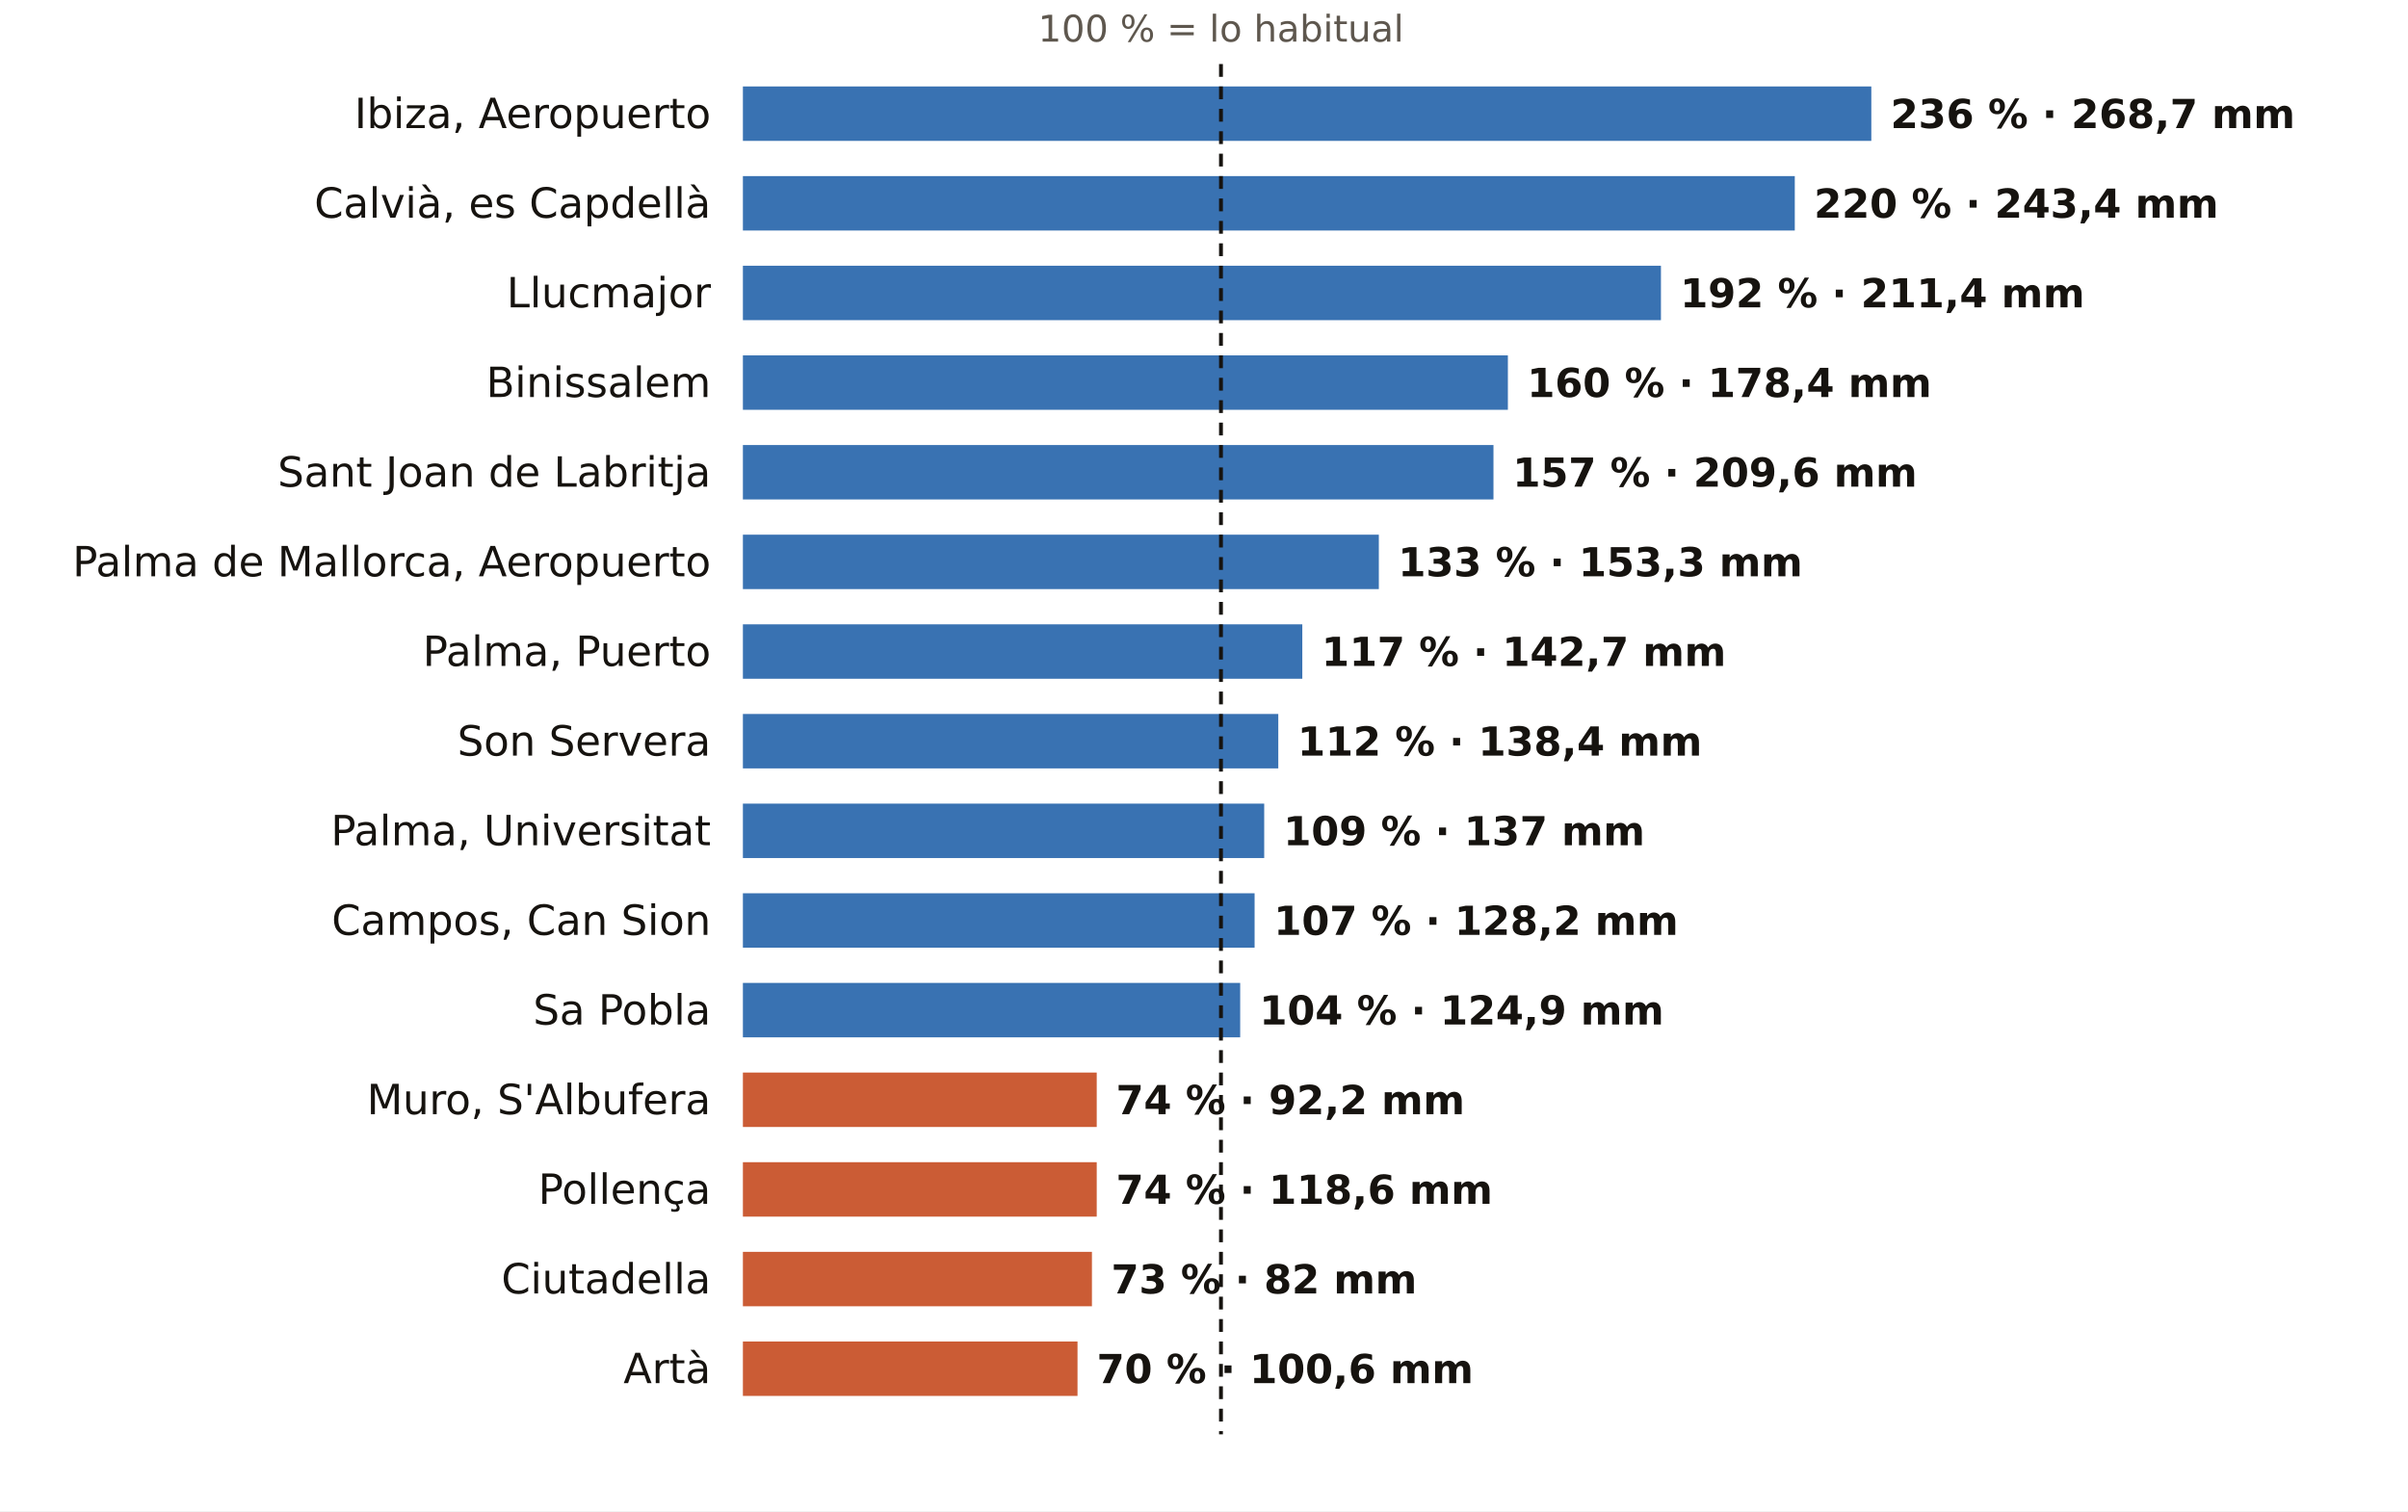
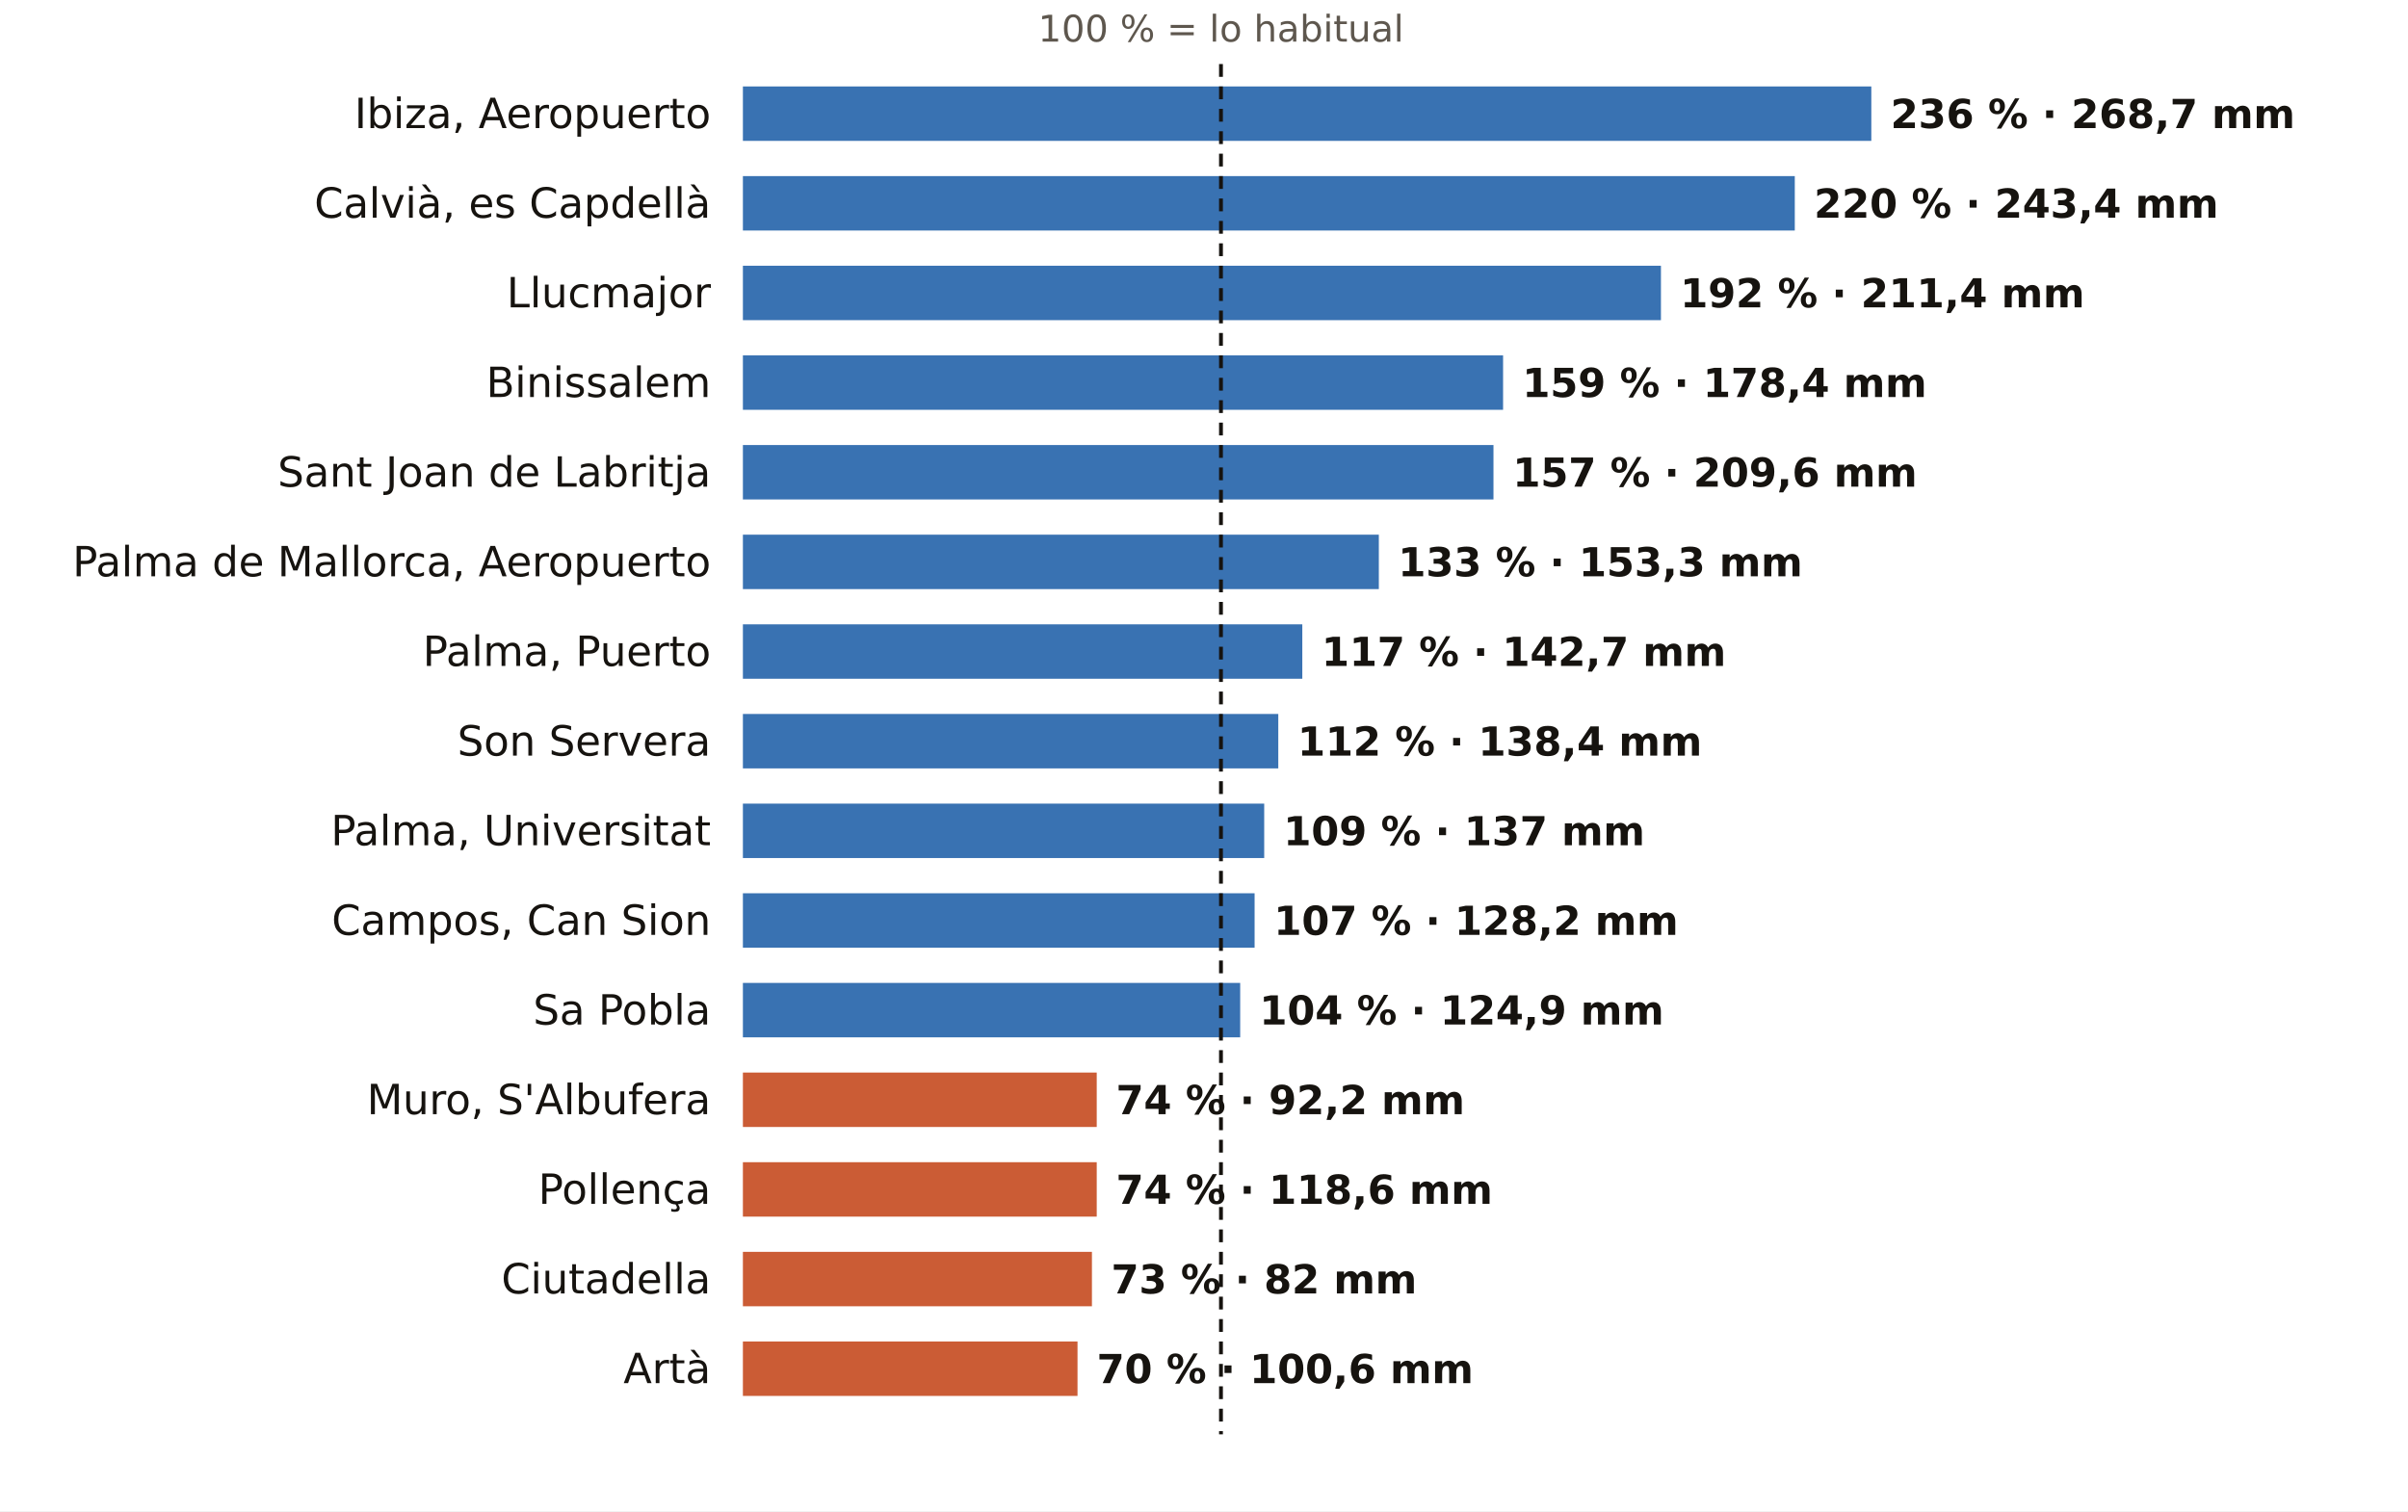
<svg xmlns="http://www.w3.org/2000/svg" viewBox="0 0 752 472" width="752" height="472" role="img" aria-label="El otoño en los pluviómetros de AEMET de Illes Balears: % de lo habitual">
  <rect width="752" height="472" fill="#FFFFFF" />
  <text x="381.3" y="13.0" font-size="11.5" fill="#5E574E" text-anchor="middle" font-weight="400" font-family="Public Sans, DejaVu Sans, Arial, sans-serif">100 % = lo habitual</text>
  <text x="222.0" y="40.0" font-size="13" fill="#16130F" text-anchor="end" font-weight="500" font-family="Public Sans, DejaVu Sans, Arial, sans-serif">Ibiza, Aeropuerto</text>
  <rect x="232" y="27" width="352.4" height="17" fill="#1F5FA8" opacity="0.88" />
  <text x="590.4" y="40.0" font-size="12.5" fill="#16130F" text-anchor="start" font-weight="600" font-family="Public Sans, DejaVu Sans, Arial, sans-serif">236 % · 268,7 mm</text>
  <text x="222.0" y="68.0" font-size="13" fill="#16130F" text-anchor="end" font-weight="500" font-family="Public Sans, DejaVu Sans, Arial, sans-serif">Calvià, es Capdellà</text>
  <rect x="232" y="55" width="328.5" height="17" fill="#1F5FA8" opacity="0.88" />
  <text x="566.5" y="68.0" font-size="12.5" fill="#16130F" text-anchor="start" font-weight="600" font-family="Public Sans, DejaVu Sans, Arial, sans-serif">220 % · 243,4 mm</text>
  <text x="222.0" y="96.0" font-size="13" fill="#16130F" text-anchor="end" font-weight="500" font-family="Public Sans, DejaVu Sans, Arial, sans-serif">Llucmajor</text>
  <rect x="232" y="83" width="286.7" height="17" fill="#1F5FA8" opacity="0.88" />
  <text x="524.7" y="96.0" font-size="12.5" fill="#16130F" text-anchor="start" font-weight="600" font-family="Public Sans, DejaVu Sans, Arial, sans-serif">192 % · 211,4 mm</text>
  <text x="222.0" y="124.0" font-size="13" fill="#16130F" text-anchor="end" font-weight="500" font-family="Public Sans, DejaVu Sans, Arial, sans-serif">Binissalem</text>
-   <rect x="232" y="111" width="238.9" height="17" fill="#1F5FA8" opacity="0.88" />
-   <text x="476.9" y="124.0" font-size="12.5" fill="#16130F" text-anchor="start" font-weight="600" font-family="Public Sans, DejaVu Sans, Arial, sans-serif">160 % · 178,4 mm</text>
+   <rect x="232" y="111" width="237.4" height="17" fill="#1F5FA8" opacity="0.88" />
+   <text x="475.4" y="124.0" font-size="12.5" fill="#16130F" text-anchor="start" font-weight="600" font-family="Public Sans, DejaVu Sans, Arial, sans-serif">159 % · 178,4 mm</text>
  <text x="222.0" y="152.0" font-size="13" fill="#16130F" text-anchor="end" font-weight="500" font-family="Public Sans, DejaVu Sans, Arial, sans-serif">Sant Joan de Labritja</text>
  <rect x="232" y="139" width="234.4" height="17" fill="#1F5FA8" opacity="0.88" />
  <text x="472.4" y="152.0" font-size="12.5" fill="#16130F" text-anchor="start" font-weight="600" font-family="Public Sans, DejaVu Sans, Arial, sans-serif">157 % · 209,6 mm</text>
  <text x="222.0" y="180.0" font-size="13" fill="#16130F" text-anchor="end" font-weight="500" font-family="Public Sans, DejaVu Sans, Arial, sans-serif">Palma de Mallorca, Aeropuerto</text>
  <rect x="232" y="167" width="198.6" height="17" fill="#1F5FA8" opacity="0.88" />
  <text x="436.6" y="180.0" font-size="12.5" fill="#16130F" text-anchor="start" font-weight="600" font-family="Public Sans, DejaVu Sans, Arial, sans-serif">133 % · 153,3 mm</text>
  <text x="222.0" y="208.0" font-size="13" fill="#16130F" text-anchor="end" font-weight="500" font-family="Public Sans, DejaVu Sans, Arial, sans-serif">Palma, Puerto</text>
  <rect x="232" y="195" width="174.7" height="17" fill="#1F5FA8" opacity="0.88" />
  <text x="412.7" y="208.0" font-size="12.5" fill="#16130F" text-anchor="start" font-weight="600" font-family="Public Sans, DejaVu Sans, Arial, sans-serif">117 % · 142,7 mm</text>
  <text x="222.0" y="236.0" font-size="13" fill="#16130F" text-anchor="end" font-weight="500" font-family="Public Sans, DejaVu Sans, Arial, sans-serif">Son Servera</text>
  <rect x="232" y="223" width="167.2" height="17" fill="#1F5FA8" opacity="0.88" />
  <text x="405.2" y="236.0" font-size="12.5" fill="#16130F" text-anchor="start" font-weight="600" font-family="Public Sans, DejaVu Sans, Arial, sans-serif">112 % · 138,4 mm</text>
  <text x="222.0" y="264.0" font-size="13" fill="#16130F" text-anchor="end" font-weight="500" font-family="Public Sans, DejaVu Sans, Arial, sans-serif">Palma, Universitat</text>
  <rect x="232" y="251" width="162.8" height="17" fill="#1F5FA8" opacity="0.88" />
  <text x="400.8" y="264.0" font-size="12.5" fill="#16130F" text-anchor="start" font-weight="600" font-family="Public Sans, DejaVu Sans, Arial, sans-serif">109 % · 137 mm</text>
  <text x="222.0" y="292.0" font-size="13" fill="#16130F" text-anchor="end" font-weight="500" font-family="Public Sans, DejaVu Sans, Arial, sans-serif">Campos, Can Sion</text>
  <rect x="232" y="279" width="159.8" height="17" fill="#1F5FA8" opacity="0.88" />
  <text x="397.8" y="292.0" font-size="12.5" fill="#16130F" text-anchor="start" font-weight="600" font-family="Public Sans, DejaVu Sans, Arial, sans-serif">107 % · 128,2 mm</text>
  <text x="222.0" y="320.0" font-size="13" fill="#16130F" text-anchor="end" font-weight="500" font-family="Public Sans, DejaVu Sans, Arial, sans-serif">Sa Pobla</text>
  <rect x="232" y="307" width="155.3" height="17" fill="#1F5FA8" opacity="0.88" />
  <text x="393.3" y="320.0" font-size="12.5" fill="#16130F" text-anchor="start" font-weight="600" font-family="Public Sans, DejaVu Sans, Arial, sans-serif">104 % · 124,9 mm</text>
  <text x="222.0" y="348.0" font-size="13" fill="#16130F" text-anchor="end" font-weight="500" font-family="Public Sans, DejaVu Sans, Arial, sans-serif">Muro, S'Albufera</text>
  <rect x="232" y="335" width="110.5" height="17" fill="#C4461A" opacity="0.88" />
  <text x="348.5" y="348.0" font-size="12.5" fill="#16130F" text-anchor="start" font-weight="600" font-family="Public Sans, DejaVu Sans, Arial, sans-serif">74 % · 92,2 mm</text>
  <text x="222.0" y="376.0" font-size="13" fill="#16130F" text-anchor="end" font-weight="500" font-family="Public Sans, DejaVu Sans, Arial, sans-serif">Pollença</text>
  <rect x="232" y="363" width="110.5" height="17" fill="#C4461A" opacity="0.88" />
  <text x="348.5" y="376.0" font-size="12.5" fill="#16130F" text-anchor="start" font-weight="600" font-family="Public Sans, DejaVu Sans, Arial, sans-serif">74 % · 118,6 mm</text>
  <text x="222.0" y="404.0" font-size="13" fill="#16130F" text-anchor="end" font-weight="500" font-family="Public Sans, DejaVu Sans, Arial, sans-serif">Ciutadella</text>
  <rect x="232" y="391" width="109.0" height="17" fill="#C4461A" opacity="0.88" />
  <text x="347.0" y="404.0" font-size="12.5" fill="#16130F" text-anchor="start" font-weight="600" font-family="Public Sans, DejaVu Sans, Arial, sans-serif">73 % · 82 mm</text>
  <text x="222.0" y="432.0" font-size="13" fill="#16130F" text-anchor="end" font-weight="500" font-family="Public Sans, DejaVu Sans, Arial, sans-serif">Artà</text>
  <rect x="232" y="419" width="104.5" height="17" fill="#C4461A" opacity="0.88" />
  <text x="342.5" y="432.0" font-size="12.5" fill="#16130F" text-anchor="start" font-weight="600" font-family="Public Sans, DejaVu Sans, Arial, sans-serif">70 % · 100,6 mm</text>
  <line x1="381.3" x2="381.3" y1="20" y2="448" stroke="#16130F" stroke-width="1.2" stroke-dasharray="4 3" />
</svg>
